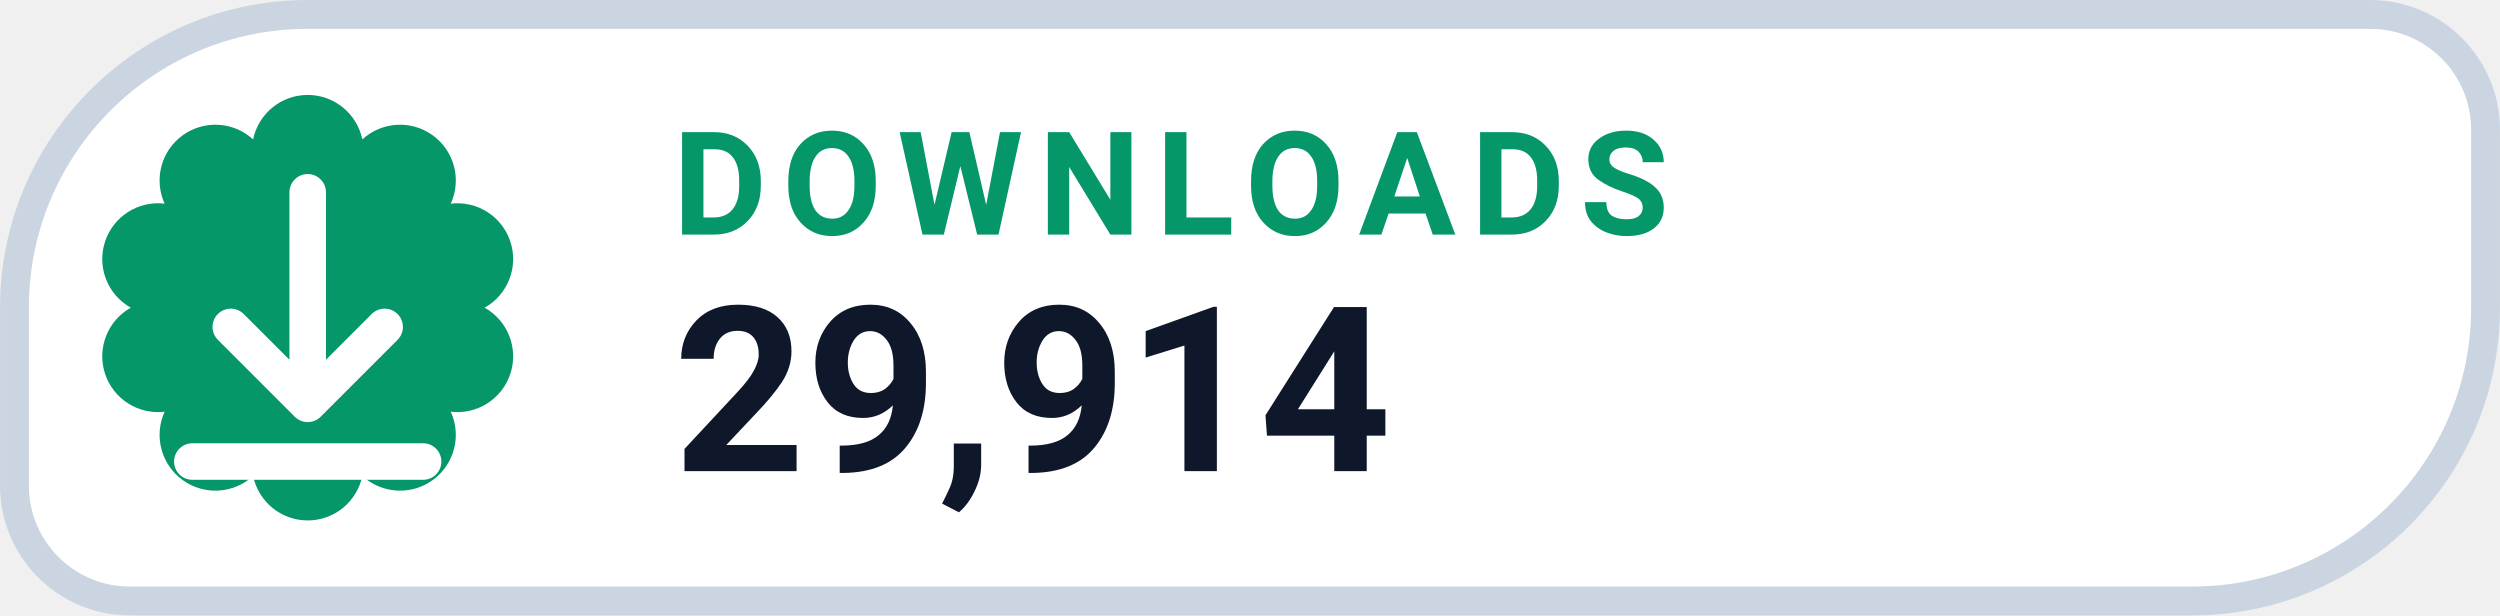
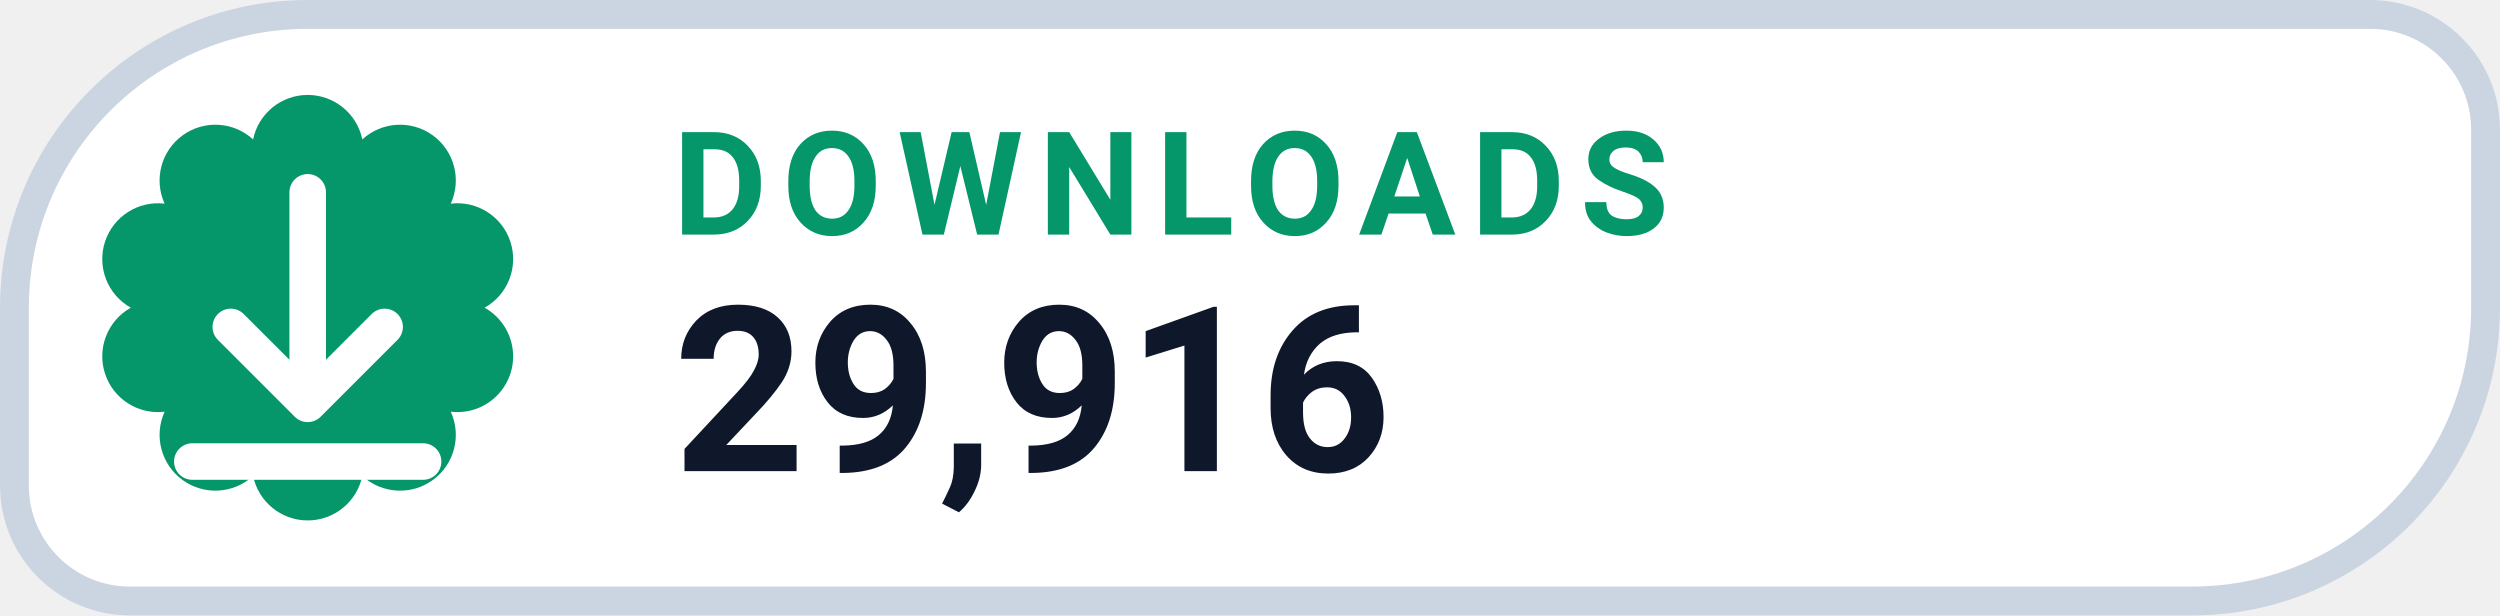
- <svg xmlns="http://www.w3.org/2000/svg" width="126" height="31.015" viewBox="0 0 130 32" role="img" aria-label="DOWNLOADS 29,914">
+ <svg xmlns="http://www.w3.org/2000/svg" width="126" height="31.015" viewBox="0 0 130 32" role="img" aria-label="DOWNLOADS 29,916">
  <path d="M 16.00 0.75 H 123.25 A 6.00 6.00 0 0 1 129.25 6.75 V 16.00 A 15.25 15.25 0 0 1 114.00 31.25 H 6.75 A 6.00 6.00 0 0 1 0.75 25.25 V 16.00 A 15.25 15.25 0 0 1 16.00 0.75 Z" fill="#FFFFFF" stroke="#CBD5E1" stroke-width="1.5" />
  <path d="M 13.16 7.25 A 2.90 2.90 0 0 1 18.84 7.25 A 2.90 2.90 0 0 1 23.44 10.59 A 2.90 2.90 0 0 1 25.20 16.00 A 2.90 2.90 0 0 1 23.44 21.41 A 2.90 2.90 0 0 1 18.84 24.75 A 2.90 2.90 0 0 1 13.16 24.75 A 2.90 2.90 0 0 1 8.56 21.41 A 2.90 2.90 0 0 1 6.80 16.00 A 2.90 2.90 0 0 1 8.56 10.59 A 2.90 2.90 0 0 1 13.16 7.25 Z" fill="#059669" />
  <g transform="translate(16 16)" style="color:#FFFFFF;">
    <path d="M0 -6 v11 m0 0 l4 -4 m-4 4 l-4 -4 M-6 8 h12" fill="none" stroke="currentColor" stroke-width="1.9" stroke-linecap="round" stroke-linejoin="round" />
  </g>
  <text x="35" y="12.2" fill="#059669" font-family="-apple-system,BlinkMacSystemFont,'Segoe UI',Roboto,Helvetica,Arial,sans-serif" font-size="7.5" font-weight="700" letter-spacing=".8">DOWNLOADS</text>
-   <text x="35" y="24.5" fill="#0F172A" font-family="-apple-system,BlinkMacSystemFont,'Segoe UI',Roboto,Helvetica,Arial,sans-serif" font-size="12" font-weight="750">29,914</text>
+   <text x="35" y="24.5" fill="#0F172A" font-family="-apple-system,BlinkMacSystemFont,'Segoe UI',Roboto,Helvetica,Arial,sans-serif" font-size="12" font-weight="750">29,916</text>
</svg>
